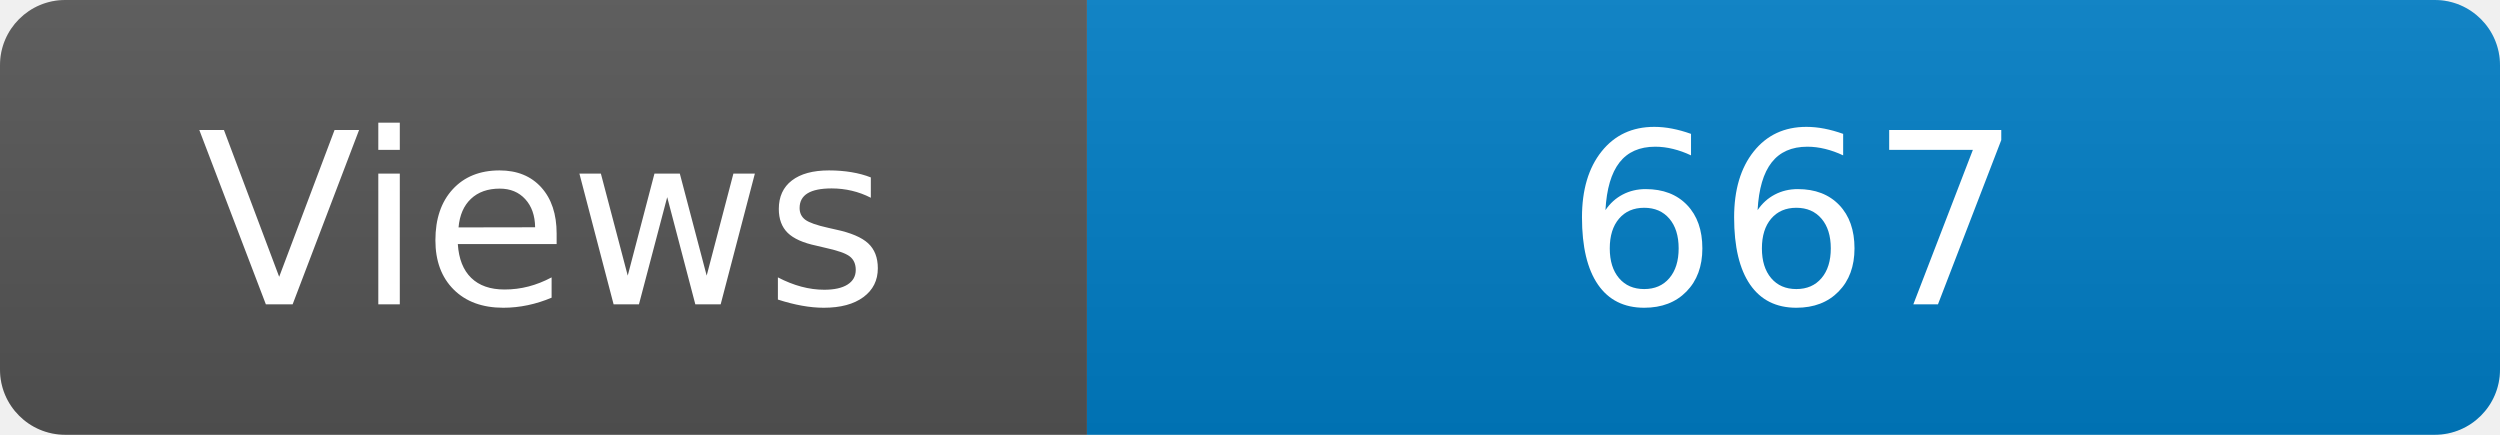
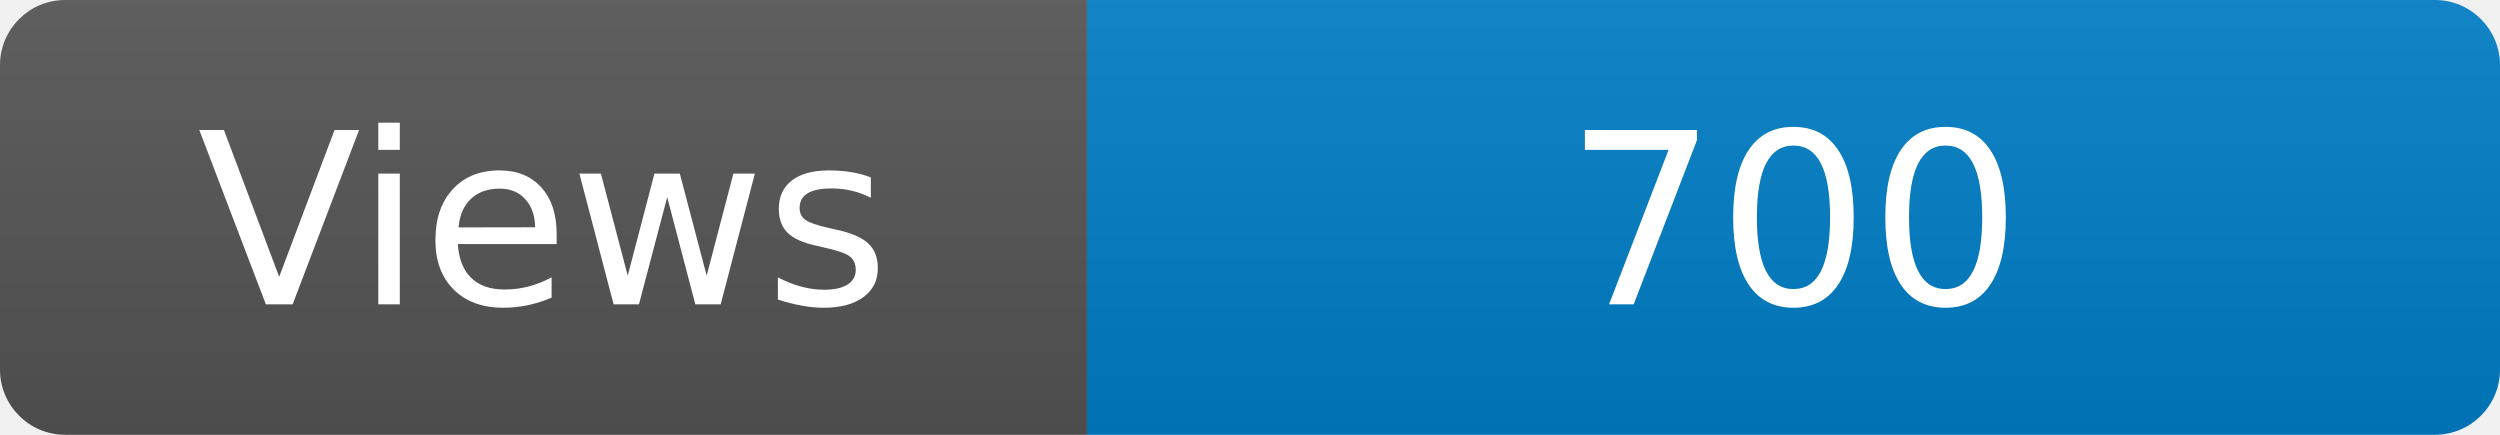
<svg xmlns="http://www.w3.org/2000/svg" width="115" height="20" role="img" aria-label="Maintained?: yes">
  <linearGradient id="s" x2="0" y2="100%">
    <stop offset="0" stop-color="#bbb" stop-opacity=".1" />
    <stop offset="1" stop-opacity=".1" />
  </linearGradient>
  <clipPath id="r">
    <rect width="115" height="20" rx="3" fill="#fff" />
  </clipPath>
  <g clip-path="url(#r)">
    <rect width="50" height="20" fill="#555" />
    <rect x="50" width="160" height="20" fill="#007ec6" />
    <rect width="115" height="20" fill="url(#s)" />
  </g>
  <g fill="#fff" text-anchor="middle" font-family="Verdana,Geneva,DejaVu Sans,sans-serif" font-size="110">
    <text x="250" y="140" transform="scale(.1)" fill="#fff">Views</text>
-     <text x="825" y="140" transform="scale(.1)" fill="#fff">667</text>
+     <text x="825" y="140" transform="scale(.1)" fill="#fff">700</text>
  </g>
</svg>
